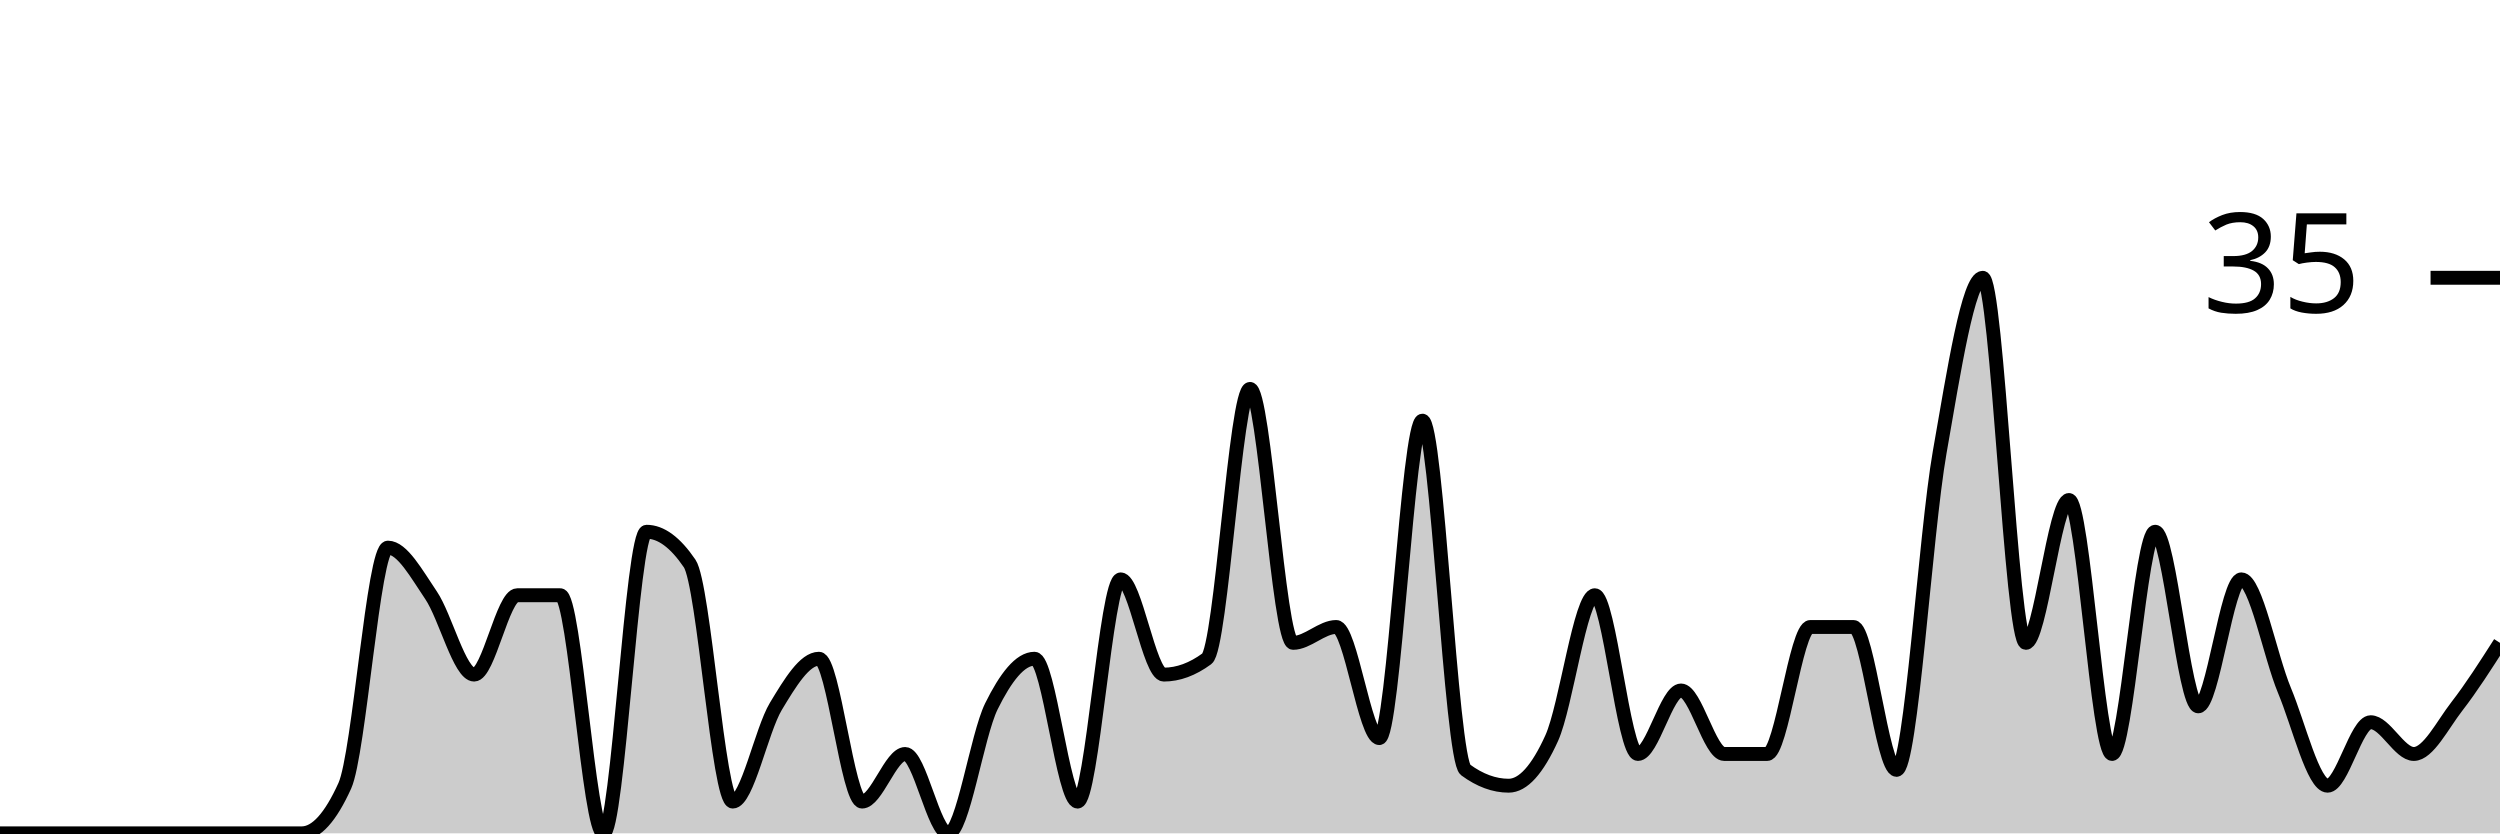
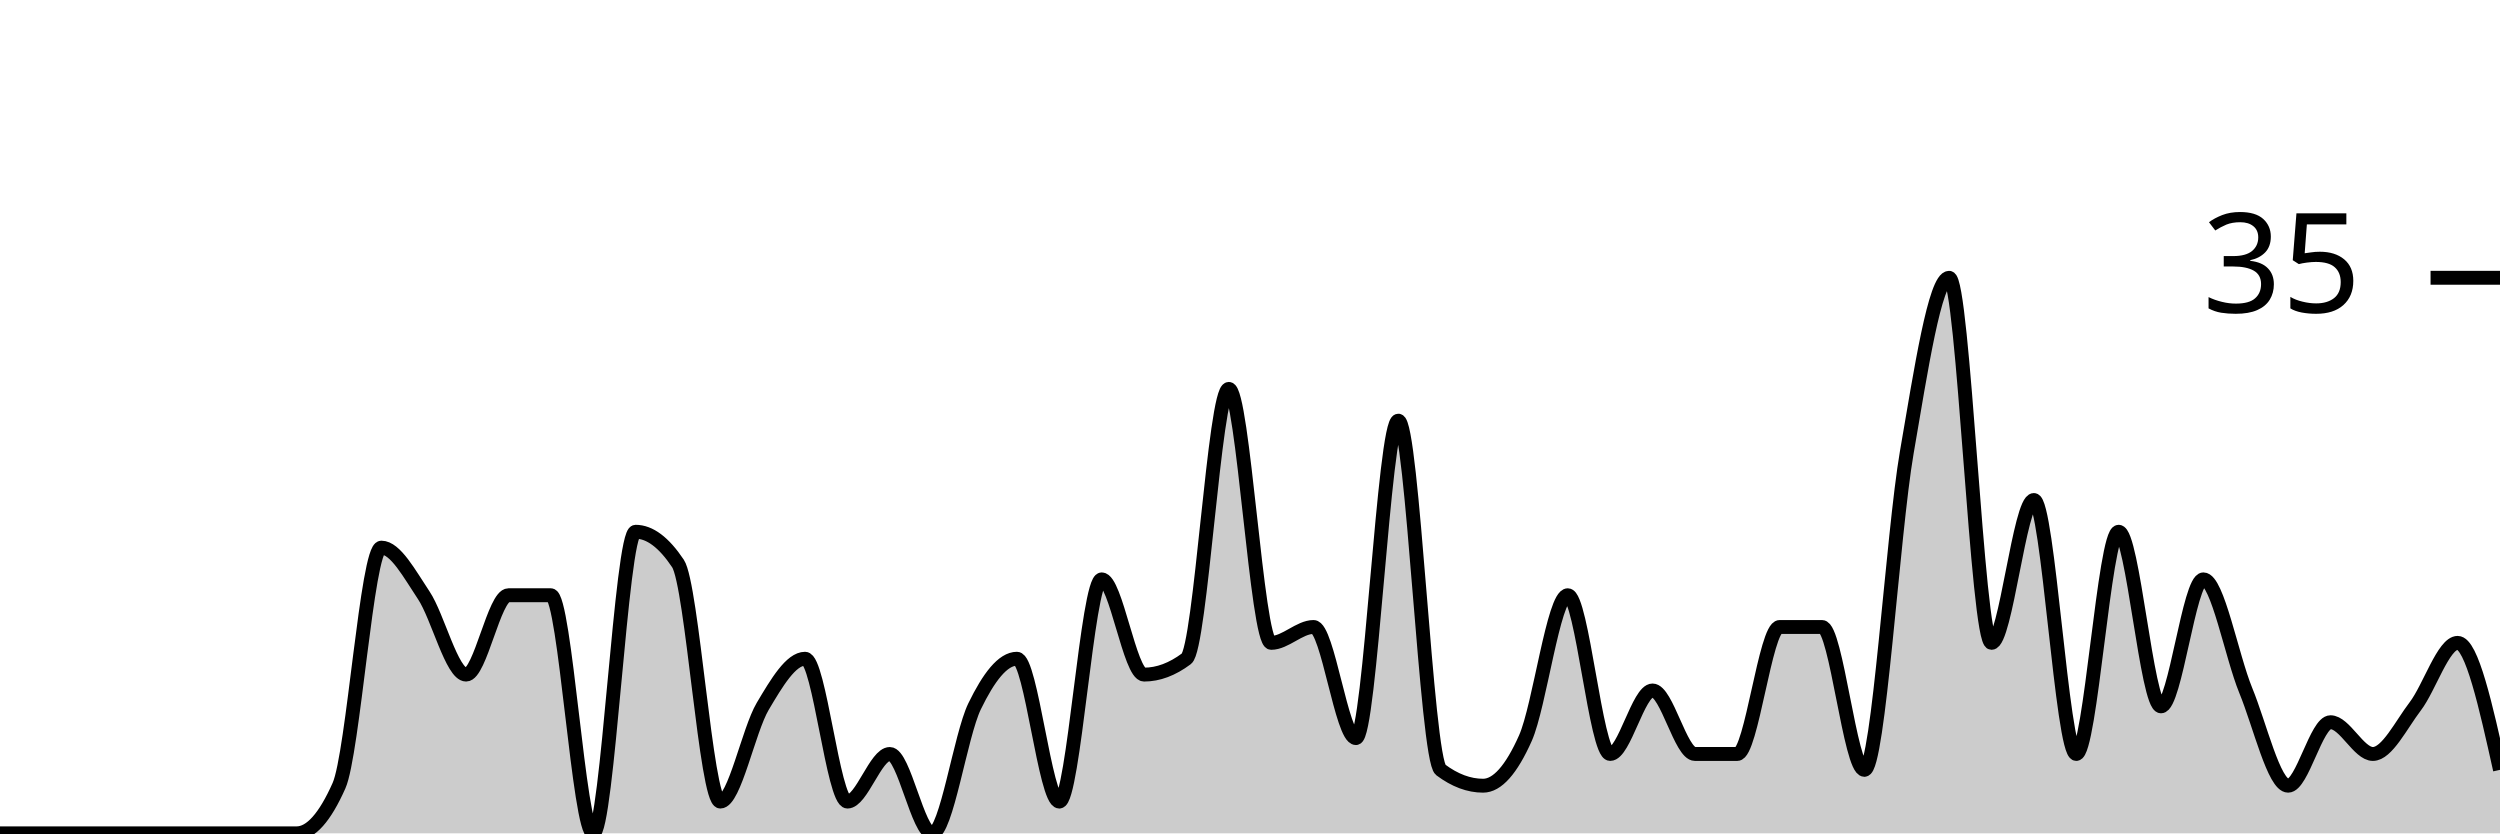
<svg xmlns="http://www.w3.org/2000/svg" viewBox="0 0 180 60">
  <g transform="translate(0,20)">
-     <path class="area" fill="rgba(0, 0, 0, 0.2)" d="M0,40C1.034,40,2.069,40,3.103,40C4.138,40,5.172,40,6.207,40C7.241,40,8.276,40,9.31,40C10.345,40,11.379,40,12.414,40C13.448,40,14.483,40,15.517,40C16.552,40,17.586,40,18.621,40C19.655,40,20.69,40,21.724,40C22.759,40,23.793,38.857,24.828,36.571C25.862,34.286,26.897,19.429,27.931,19.429C28.966,19.429,30,21.333,31.034,22.857C32.069,24.381,33.103,28.571,34.138,28.571C35.172,28.571,36.207,22.857,37.241,22.857C38.276,22.857,39.31,22.857,40.345,22.857C41.379,22.857,42.414,40,43.448,40C44.483,40,45.517,18.286,46.552,18.286C47.586,18.286,48.621,19.048,49.655,20.571C50.69,22.095,51.724,37.714,52.759,37.714C53.793,37.714,54.828,32.571,55.862,30.857C56.897,29.143,57.931,27.429,58.966,27.429C60,27.429,61.034,37.714,62.069,37.714C63.103,37.714,64.138,34.286,65.172,34.286C66.207,34.286,67.241,40,68.276,40C69.31,40,70.345,32.952,71.379,30.857C72.414,28.762,73.448,27.429,74.483,27.429C75.517,27.429,76.552,37.714,77.586,37.714C78.621,37.714,79.655,21.714,80.69,21.714C81.724,21.714,82.759,28.571,83.793,28.571C84.828,28.571,85.862,28.19,86.897,27.429C87.931,26.667,88.966,8,90,8C91.034,8,92.069,26.286,93.103,26.286C94.138,26.286,95.172,25.143,96.207,25.143C97.241,25.143,98.276,33.143,99.31,33.143C100.345,33.143,101.379,10.286,102.414,10.286C103.448,10.286,104.483,34.667,105.517,35.429C106.552,36.19,107.586,36.571,108.621,36.571C109.655,36.571,110.69,35.429,111.724,33.143C112.759,30.857,113.793,22.857,114.828,22.857C115.862,22.857,116.897,34.286,117.931,34.286C118.966,34.286,120,29.714,121.034,29.714C122.069,29.714,123.103,34.286,124.138,34.286C125.172,34.286,126.207,34.286,127.241,34.286C128.276,34.286,129.31,25.143,130.345,25.143C131.379,25.143,132.414,25.143,133.448,25.143C134.483,25.143,135.517,35.429,136.552,35.429C137.586,35.429,138.621,18.476,139.655,12.571C140.69,6.667,141.724,0,142.759,0C143.793,0,144.828,26.286,145.862,26.286C146.897,26.286,147.931,16,148.966,16C150,16,151.034,34.286,152.069,34.286C153.103,34.286,154.138,18.286,155.172,18.286C156.207,18.286,157.241,30.857,158.276,30.857C159.31,30.857,160.345,21.714,161.379,21.714C162.414,21.714,163.448,27.238,164.483,29.714C165.517,32.19,166.552,36.571,167.586,36.571C168.621,36.571,169.655,32,170.69,32C171.724,32,172.759,34.286,173.793,34.286C174.828,34.286,175.862,32.19,176.897,30.857C177.931,29.524,178.966,27.905,180,26.286L180,40C178.966,40,177.931,40,176.897,40C175.862,40,174.828,40,173.793,40C172.759,40,171.724,40,170.69,40C169.655,40,168.621,40,167.586,40C166.552,40,165.517,40,164.483,40C163.448,40,162.414,40,161.379,40C160.345,40,159.31,40,158.276,40C157.241,40,156.207,40,155.172,40C154.138,40,153.103,40,152.069,40C151.034,40,150,40,148.966,40C147.931,40,146.897,40,145.862,40C144.828,40,143.793,40,142.759,40C141.724,40,140.69,40,139.655,40C138.621,40,137.586,40,136.552,40C135.517,40,134.483,40,133.448,40C132.414,40,131.379,40,130.345,40C129.31,40,128.276,40,127.241,40C126.207,40,125.172,40,124.138,40C123.103,40,122.069,40,121.034,40C120,40,118.966,40,117.931,40C116.897,40,115.862,40,114.828,40C113.793,40,112.759,40,111.724,40C110.69,40,109.655,40,108.621,40C107.586,40,106.552,40,105.517,40C104.483,40,103.448,40,102.414,40C101.379,40,100.345,40,99.31,40C98.276,40,97.241,40,96.207,40C95.172,40,94.138,40,93.103,40C92.069,40,91.034,40,90,40C88.966,40,87.931,40,86.897,40C85.862,40,84.828,40,83.793,40C82.759,40,81.724,40,80.69,40C79.655,40,78.621,40,77.586,40C76.552,40,75.517,40,74.483,40C73.448,40,72.414,40,71.379,40C70.345,40,69.31,40,68.276,40C67.241,40,66.207,40,65.172,40C64.138,40,63.103,40,62.069,40C61.034,40,60,40,58.966,40C57.931,40,56.897,40,55.862,40C54.828,40,53.793,40,52.759,40C51.724,40,50.69,40,49.655,40C48.621,40,47.586,40,46.552,40C45.517,40,44.483,40,43.448,40C42.414,40,41.379,40,40.345,40C39.31,40,38.276,40,37.241,40C36.207,40,35.172,40,34.138,40C33.103,40,32.069,40,31.034,40C30,40,28.966,40,27.931,40C26.897,40,25.862,40,24.828,40C23.793,40,22.759,40,21.724,40C20.69,40,19.655,40,18.621,40C17.586,40,16.552,40,15.517,40C14.483,40,13.448,40,12.414,40C11.379,40,10.345,40,9.31,40C8.276,40,7.241,40,6.207,40C5.172,40,4.138,40,3.103,40C2.069,40,1.034,40,0,40Z" />
-     <path class="line" stroke="black" fill="none" d="M0,40C1.034,40,2.069,40,3.103,40C4.138,40,5.172,40,6.207,40C7.241,40,8.276,40,9.31,40C10.345,40,11.379,40,12.414,40C13.448,40,14.483,40,15.517,40C16.552,40,17.586,40,18.621,40C19.655,40,20.69,40,21.724,40C22.759,40,23.793,38.857,24.828,36.571C25.862,34.286,26.897,19.429,27.931,19.429C28.966,19.429,30,21.333,31.034,22.857C32.069,24.381,33.103,28.571,34.138,28.571C35.172,28.571,36.207,22.857,37.241,22.857C38.276,22.857,39.31,22.857,40.345,22.857C41.379,22.857,42.414,40,43.448,40C44.483,40,45.517,18.286,46.552,18.286C47.586,18.286,48.621,19.048,49.655,20.571C50.69,22.095,51.724,37.714,52.759,37.714C53.793,37.714,54.828,32.571,55.862,30.857C56.897,29.143,57.931,27.429,58.966,27.429C60,27.429,61.034,37.714,62.069,37.714C63.103,37.714,64.138,34.286,65.172,34.286C66.207,34.286,67.241,40,68.276,40C69.31,40,70.345,32.952,71.379,30.857C72.414,28.762,73.448,27.429,74.483,27.429C75.517,27.429,76.552,37.714,77.586,37.714C78.621,37.714,79.655,21.714,80.69,21.714C81.724,21.714,82.759,28.571,83.793,28.571C84.828,28.571,85.862,28.19,86.897,27.429C87.931,26.667,88.966,8,90,8C91.034,8,92.069,26.286,93.103,26.286C94.138,26.286,95.172,25.143,96.207,25.143C97.241,25.143,98.276,33.143,99.31,33.143C100.345,33.143,101.379,10.286,102.414,10.286C103.448,10.286,104.483,34.667,105.517,35.429C106.552,36.19,107.586,36.571,108.621,36.571C109.655,36.571,110.69,35.429,111.724,33.143C112.759,30.857,113.793,22.857,114.828,22.857C115.862,22.857,116.897,34.286,117.931,34.286C118.966,34.286,120,29.714,121.034,29.714C122.069,29.714,123.103,34.286,124.138,34.286C125.172,34.286,126.207,34.286,127.241,34.286C128.276,34.286,129.31,25.143,130.345,25.143C131.379,25.143,132.414,25.143,133.448,25.143C134.483,25.143,135.517,35.429,136.552,35.429C137.586,35.429,138.621,18.476,139.655,12.571C140.69,6.667,141.724,0,142.759,0C143.793,0,144.828,26.286,145.862,26.286C146.897,26.286,147.931,16,148.966,16C150,16,151.034,34.286,152.069,34.286C153.103,34.286,154.138,18.286,155.172,18.286C156.207,18.286,157.241,30.857,158.276,30.857C159.31,30.857,160.345,21.714,161.379,21.714C162.414,21.714,163.448,27.238,164.483,29.714C165.517,32.19,166.552,36.571,167.586,36.571C168.621,36.571,169.655,32,170.69,32C171.724,32,172.759,34.286,173.793,34.286C174.828,34.286,175.862,32.19,176.897,30.857C177.931,29.524,178.966,27.905,180,26.286" />
+     <path class="area" fill="rgba(0, 0, 0, 0.2)" d="M0,40C1.017,40,2.034,40,3.051,40C4.068,40,5.085,40,6.102,40C7.119,40,8.136,40,9.153,40C10.169,40,11.186,40,12.203,40C13.22,40,14.237,40,15.254,40C16.271,40,17.288,40,18.305,40C19.322,40,20.339,40,21.356,40C22.373,40,23.39,38.857,24.407,36.571C25.424,34.286,26.441,19.429,27.458,19.429C28.475,19.429,29.492,21.333,30.508,22.857C31.525,24.381,32.542,28.571,33.559,28.571C34.576,28.571,35.593,22.857,36.61,22.857C37.627,22.857,38.644,22.857,39.661,22.857C40.678,22.857,41.695,40,42.712,40C43.729,40,44.746,18.286,45.763,18.286C46.78,18.286,47.797,19.048,48.814,20.571C49.831,22.095,50.847,37.714,51.864,37.714C52.881,37.714,53.898,32.571,54.915,30.857C55.932,29.143,56.949,27.429,57.966,27.429C58.983,27.429,60,37.714,61.017,37.714C62.034,37.714,63.051,34.286,64.068,34.286C65.085,34.286,66.102,40,67.119,40C68.136,40,69.153,32.952,70.169,30.857C71.186,28.762,72.203,27.429,73.22,27.429C74.237,27.429,75.254,37.714,76.271,37.714C77.288,37.714,78.305,21.714,79.322,21.714C80.339,21.714,81.356,28.571,82.373,28.571C83.39,28.571,84.407,28.19,85.424,27.429C86.441,26.667,87.458,8,88.475,8C89.492,8,90.508,26.286,91.525,26.286C92.542,26.286,93.559,25.143,94.576,25.143C95.593,25.143,96.61,33.143,97.627,33.143C98.644,33.143,99.661,10.286,100.678,10.286C101.695,10.286,102.712,34.667,103.729,35.429C104.746,36.19,105.763,36.571,106.78,36.571C107.797,36.571,108.814,35.429,109.831,33.143C110.847,30.857,111.864,22.857,112.881,22.857C113.898,22.857,114.915,34.286,115.932,34.286C116.949,34.286,117.966,29.714,118.983,29.714C120,29.714,121.017,34.286,122.034,34.286C123.051,34.286,124.068,34.286,125.085,34.286C126.102,34.286,127.119,25.143,128.136,25.143C129.153,25.143,130.169,25.143,131.186,25.143C132.203,25.143,133.22,35.429,134.237,35.429C135.254,35.429,136.271,18.476,137.288,12.571C138.305,6.667,139.322,0,140.339,0C141.356,0,142.373,26.286,143.39,26.286C144.407,26.286,145.424,16,146.441,16C147.458,16,148.475,34.286,149.492,34.286C150.508,34.286,151.525,18.286,152.542,18.286C153.559,18.286,154.576,30.857,155.593,30.857C156.61,30.857,157.627,21.714,158.644,21.714C159.661,21.714,160.678,27.238,161.695,29.714C162.712,32.19,163.729,36.571,164.746,36.571C165.763,36.571,166.78,32,167.797,32C168.814,32,169.831,34.286,170.847,34.286C171.864,34.286,172.881,32.19,173.898,30.857C174.915,29.524,175.932,26.286,176.949,26.286C177.966,26.286,178.983,30.857,180,35.429L180,40C178.983,40,177.966,40,176.949,40C175.932,40,174.915,40,173.898,40C172.881,40,171.864,40,170.847,40C169.831,40,168.814,40,167.797,40C166.78,40,165.763,40,164.746,40C163.729,40,162.712,40,161.695,40C160.678,40,159.661,40,158.644,40C157.627,40,156.61,40,155.593,40C154.576,40,153.559,40,152.542,40C151.525,40,150.508,40,149.492,40C148.475,40,147.458,40,146.441,40C145.424,40,144.407,40,143.39,40C142.373,40,141.356,40,140.339,40C139.322,40,138.305,40,137.288,40C136.271,40,135.254,40,134.237,40C133.22,40,132.203,40,131.186,40C130.169,40,129.153,40,128.136,40C127.119,40,126.102,40,125.085,40C124.068,40,123.051,40,122.034,40C121.017,40,120,40,118.983,40C117.966,40,116.949,40,115.932,40C114.915,40,113.898,40,112.881,40C111.864,40,110.847,40,109.831,40C108.814,40,107.797,40,106.78,40C105.763,40,104.746,40,103.729,40C102.712,40,101.695,40,100.678,40C99.661,40,98.644,40,97.627,40C96.61,40,95.593,40,94.576,40C93.559,40,92.542,40,91.525,40C90.508,40,89.492,40,88.475,40C87.458,40,86.441,40,85.424,40C84.407,40,83.39,40,82.373,40C81.356,40,80.339,40,79.322,40C78.305,40,77.288,40,76.271,40C75.254,40,74.237,40,73.22,40C72.203,40,71.186,40,70.169,40C69.153,40,68.136,40,67.119,40C66.102,40,65.085,40,64.068,40C63.051,40,62.034,40,61.017,40C60,40,58.983,40,57.966,40C56.949,40,55.932,40,54.915,40C53.898,40,52.881,40,51.864,40C50.847,40,49.831,40,48.814,40C47.797,40,46.78,40,45.763,40C44.746,40,43.729,40,42.712,40C41.695,40,40.678,40,39.661,40C38.644,40,37.627,40,36.61,40C35.593,40,34.576,40,33.559,40C32.542,40,31.525,40,30.508,40C29.492,40,28.475,40,27.458,40C26.441,40,25.424,40,24.407,40C23.39,40,22.373,40,21.356,40C20.339,40,19.322,40,18.305,40C17.288,40,16.271,40,15.254,40C14.237,40,13.22,40,12.203,40C11.186,40,10.169,40,9.153,40C8.136,40,7.119,40,6.102,40C5.085,40,4.068,40,3.051,40C2.034,40,1.017,40,0,40Z" />
+     <path class="line" stroke="black" fill="none" d="M0,40C1.017,40,2.034,40,3.051,40C4.068,40,5.085,40,6.102,40C7.119,40,8.136,40,9.153,40C10.169,40,11.186,40,12.203,40C13.22,40,14.237,40,15.254,40C16.271,40,17.288,40,18.305,40C19.322,40,20.339,40,21.356,40C22.373,40,23.39,38.857,24.407,36.571C25.424,34.286,26.441,19.429,27.458,19.429C28.475,19.429,29.492,21.333,30.508,22.857C31.525,24.381,32.542,28.571,33.559,28.571C34.576,28.571,35.593,22.857,36.61,22.857C37.627,22.857,38.644,22.857,39.661,22.857C40.678,22.857,41.695,40,42.712,40C43.729,40,44.746,18.286,45.763,18.286C46.78,18.286,47.797,19.048,48.814,20.571C49.831,22.095,50.847,37.714,51.864,37.714C52.881,37.714,53.898,32.571,54.915,30.857C55.932,29.143,56.949,27.429,57.966,27.429C58.983,27.429,60,37.714,61.017,37.714C62.034,37.714,63.051,34.286,64.068,34.286C65.085,34.286,66.102,40,67.119,40C68.136,40,69.153,32.952,70.169,30.857C71.186,28.762,72.203,27.429,73.22,27.429C74.237,27.429,75.254,37.714,76.271,37.714C77.288,37.714,78.305,21.714,79.322,21.714C80.339,21.714,81.356,28.571,82.373,28.571C83.39,28.571,84.407,28.19,85.424,27.429C86.441,26.667,87.458,8,88.475,8C89.492,8,90.508,26.286,91.525,26.286C92.542,26.286,93.559,25.143,94.576,25.143C95.593,25.143,96.61,33.143,97.627,33.143C98.644,33.143,99.661,10.286,100.678,10.286C101.695,10.286,102.712,34.667,103.729,35.429C104.746,36.19,105.763,36.571,106.78,36.571C107.797,36.571,108.814,35.429,109.831,33.143C110.847,30.857,111.864,22.857,112.881,22.857C113.898,22.857,114.915,34.286,115.932,34.286C116.949,34.286,117.966,29.714,118.983,29.714C120,29.714,121.017,34.286,122.034,34.286C123.051,34.286,124.068,34.286,125.085,34.286C126.102,34.286,127.119,25.143,128.136,25.143C129.153,25.143,130.169,25.143,131.186,25.143C132.203,25.143,133.22,35.429,134.237,35.429C135.254,35.429,136.271,18.476,137.288,12.571C138.305,6.667,139.322,0,140.339,0C141.356,0,142.373,26.286,143.39,26.286C144.407,26.286,145.424,16,146.441,16C147.458,16,148.475,34.286,149.492,34.286C150.508,34.286,151.525,18.286,152.542,18.286C153.559,18.286,154.576,30.857,155.593,30.857C156.61,30.857,157.627,21.714,158.644,21.714C159.661,21.714,160.678,27.238,161.695,29.714C162.712,32.19,163.729,36.571,164.746,36.571C165.763,36.571,166.78,32,167.797,32C168.814,32,169.831,34.286,170.847,34.286C171.864,34.286,172.881,32.19,173.898,30.857C174.915,29.524,175.932,26.286,176.949,26.286C177.966,26.286,178.983,30.857,180,35.429" />
    <path class="axis-ceiling" stroke-width="1" stroke="black" fill="none" d="M175,0L180,0" />
    <text class="axis-ceiling-label" font-family="sans-serif" text-anchor="end" font-size="10px" x="170" y="2.5">35</text>
  </g>
</svg>
